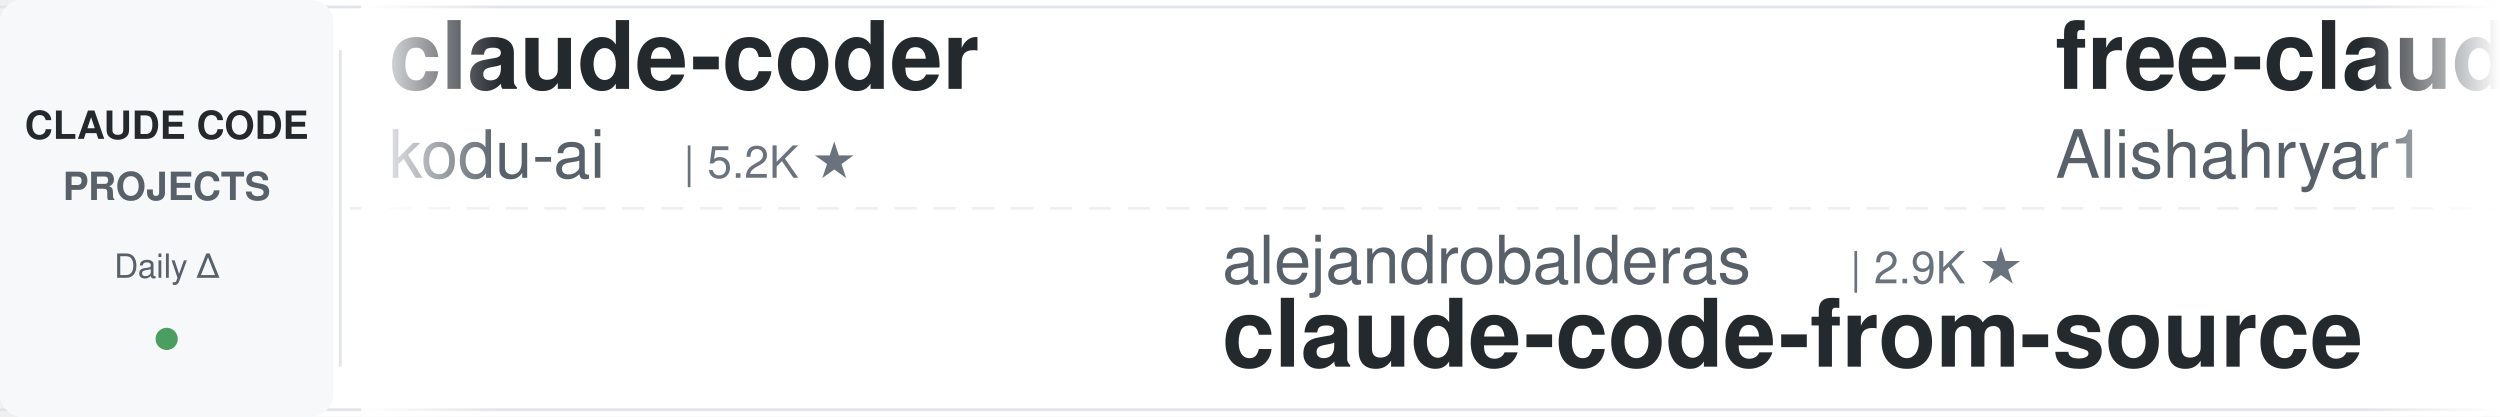
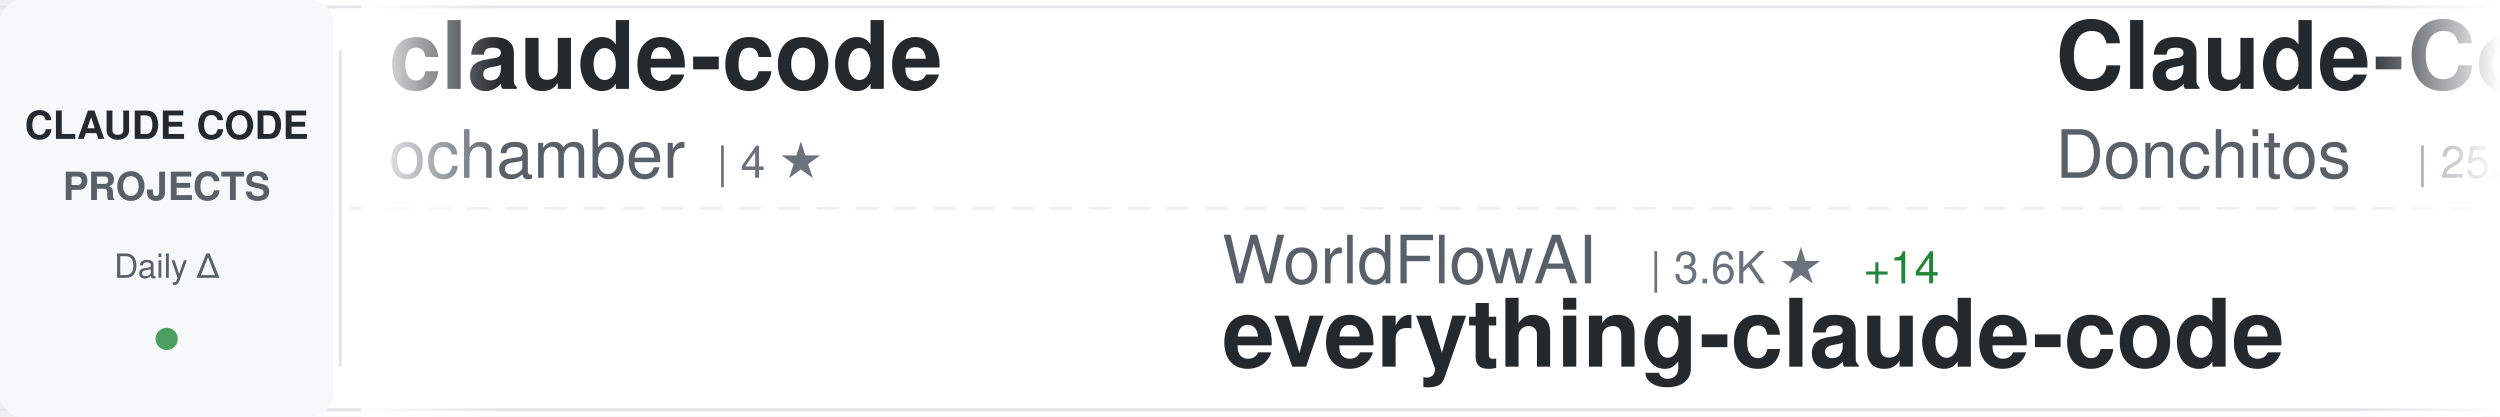
<svg xmlns="http://www.w3.org/2000/svg" width="900" height="150">
  <defs>
    <linearGradient id="awesomeLeftFade" x1="0%" y1="0%" x2="100%" y2="0%">
      <stop offset="0%" style="stop-color:#ffffff;stop-opacity:1" />
      <stop offset="100%" style="stop-color:#ffffff;stop-opacity:0" />
    </linearGradient>
    <linearGradient id="awesomeRightFade" x1="0%" y1="0%" x2="100%" y2="0%">
      <stop offset="0%" style="stop-color:#ffffff;stop-opacity:0" />
      <stop offset="100%" style="stop-color:#ffffff;stop-opacity:1" />
    </linearGradient>
  </defs>
  <rect width="900" height="150" fill="#ffffff" rx="8" />
  <rect x="0" y="2" width="900" height="1" fill="#e1e4e8" />
  <rect x="0" y="147" width="900" height="1" fill="#e1e4e8" />
  <line x1="0" y1="75" x2="900" y2="75" stroke="#e1e4e8" stroke-width="1" stroke-dasharray="8 6" opacity="0.6" />
  <rect x="0" y="0" width="120" height="150" fill="#f6f8fa" rx="8" />
  <text x="60" y="50" font-family="-apple-system, BlinkMacSystemFont, 'Segoe UI', Helvetica, Arial, sans-serif" font-size="14" font-weight="600" fill="#24292e" text-anchor="middle">CLAUDE CODE</text>
  <text x="60" y="72" font-family="-apple-system, BlinkMacSystemFont, 'Segoe UI', Helvetica, Arial, sans-serif" font-size="14" font-weight="600" fill="#586069" text-anchor="middle">PROJECTS</text>
  <text x="60" y="100" font-family="-apple-system, BlinkMacSystemFont, 'Segoe UI', Helvetica, Arial, sans-serif" font-size="12" font-weight="500" fill="#586069" text-anchor="middle">Daily Δ</text>
  <circle cx="60" cy="122" r="4" fill="#22863a" opacity="0.8" />
  <rect x="122" y="18" width="1" height="114" fill="#e1e4e8" />
  <clipPath id="awesomeTickerClip">
    <rect x="130" y="0" width="770" height="150" />
  </clipPath>
  <g clip-path="url(#awesomeTickerClip)">
    <g id="awesomeTickerItems">
      <animateTransform attributeName="transform" attributeType="XML" type="translate" from="0 0" to="-3000 0" dur="54s" repeatCount="indefinite" />
      <g transform="translate(0, 0)">
-         <text x="140" y="32" font-family="-apple-system, BlinkMacSystemFont, 'Segoe UI', Helvetica, Arial, sans-serif" font-size="34" font-weight="600" fill="#24292e">claude-coder</text>
-         <text x="140" y="64" font-family="-apple-system, BlinkMacSystemFont, 'Segoe UI', Helvetica, Arial, sans-serif" font-size="24" font-weight="400" fill="#586069">kodu-ai</text>
-         <text x="246" y="64" font-family="-apple-system, BlinkMacSystemFont, 'Segoe UI', Helvetica, Arial, sans-serif" font-size="16" font-weight="500" fill="#6a737d">| 5.2K ★</text>
+         <text x="140" y="32" font-family="-apple-system, BlinkMacSystemFont, 'Segoe UI', Helvetica, Arial, sans-serif" font-size="34" font-weight="600" fill="#24292e">claude-code</text>
+         <text x="140" y="64" font-family="-apple-system, BlinkMacSystemFont, 'Segoe UI', Helvetica, Arial, sans-serif" font-size="24" font-weight="400" fill="#586069">ochamber</text>
+         <text x="258" y="64" font-family="-apple-system, BlinkMacSystemFont, 'Segoe UI', Helvetica, Arial, sans-serif" font-size="16" font-weight="500" fill="#6a737d">| 4 ★</text>
      </g>
      <g transform="translate(300, 0)">
-         <text x="140" y="102" font-family="-apple-system, BlinkMacSystemFont, 'Segoe UI', Helvetica, Arial, sans-serif" font-size="24" font-weight="400" fill="#586069">alejandrobalderas</text>
-         <text x="366" y="102" font-family="-apple-system, BlinkMacSystemFont, 'Segoe UI', Helvetica, Arial, sans-serif" font-size="16" font-weight="500" fill="#6a737d">| 2.9K ★</text>
-         <text x="140" y="132" font-family="-apple-system, BlinkMacSystemFont, 'Segoe UI', Helvetica, Arial, sans-serif" font-size="34" font-weight="600" fill="#24292e">claude-code-from-source</text>
+         <text x="140" y="102" font-family="-apple-system, BlinkMacSystemFont, 'Segoe UI', Helvetica, Arial, sans-serif" font-size="24" font-weight="400" fill="#586069">WorldFlowAI</text>
+         <text x="294" y="102" font-family="-apple-system, BlinkMacSystemFont, 'Segoe UI', Helvetica, Arial, sans-serif" font-size="16" font-weight="500" fill="#6a737d">| 3.6K ★</text>
+         <text x="371" y="102" font-family="-apple-system, BlinkMacSystemFont, 'Segoe UI', Helvetica, Arial, sans-serif" font-size="16" font-weight="500" fill="#22863a"> +14</text>
+         <text x="140" y="132" font-family="-apple-system, BlinkMacSystemFont, 'Segoe UI', Helvetica, Arial, sans-serif" font-size="34" font-weight="600" fill="#24292e">everything-claude-code</text>
      </g>
      <g transform="translate(600, 0)">
-         <text x="140" y="32" font-family="-apple-system, BlinkMacSystemFont, 'Segoe UI', Helvetica, Arial, sans-serif" font-size="34" font-weight="600" fill="#24292e">free-claude-code</text>
-         <text x="140" y="64" font-family="-apple-system, BlinkMacSystemFont, 'Segoe UI', Helvetica, Arial, sans-serif" font-size="24" font-weight="400" fill="#586069">Alishahryar1</text>
-         <text x="306" y="64" font-family="-apple-system, BlinkMacSystemFont, 'Segoe UI', Helvetica, Arial, sans-serif" font-size="16" font-weight="500" fill="#6a737d">| 56.0K ★</text>
-         <text x="392" y="64" font-family="-apple-system, BlinkMacSystemFont, 'Segoe UI', Helvetica, Arial, sans-serif" font-size="16" font-weight="500" fill="#22863a"> +15</text>
+         <text x="140" y="32" font-family="-apple-system, BlinkMacSystemFont, 'Segoe UI', Helvetica, Arial, sans-serif" font-size="34" font-weight="600" fill="#24292e">Claude-Code-Game-Studios</text>
+         <text x="140" y="64" font-family="-apple-system, BlinkMacSystemFont, 'Segoe UI', Helvetica, Arial, sans-serif" font-size="24" font-weight="400" fill="#586069">Donchitos</text>
+         <text x="270" y="64" font-family="-apple-system, BlinkMacSystemFont, 'Segoe UI', Helvetica, Arial, sans-serif" font-size="16" font-weight="500" fill="#6a737d">| 25.4K ★</text>
+         <text x="356" y="64" font-family="-apple-system, BlinkMacSystemFont, 'Segoe UI', Helvetica, Arial, sans-serif" font-size="16" font-weight="500" fill="#22863a"> +3</text>
      </g>
      <g transform="translate(900, 0)">
-         <text x="140" y="102" font-family="-apple-system, BlinkMacSystemFont, 'Segoe UI', Helvetica, Arial, sans-serif" font-size="24" font-weight="400" fill="#586069">OneRedOak</text>
-         <text x="270" y="102" font-family="-apple-system, BlinkMacSystemFont, 'Segoe UI', Helvetica, Arial, sans-serif" font-size="16" font-weight="500" fill="#6a737d">| 3.9K ★</text>
-         <text x="140" y="132" font-family="-apple-system, BlinkMacSystemFont, 'Segoe UI', Helvetica, Arial, sans-serif" font-size="34" font-weight="600" fill="#24292e">claude-code-workflows</text>
+         <text x="140" y="102" font-family="-apple-system, BlinkMacSystemFont, 'Segoe UI', Helvetica, Arial, sans-serif" font-size="24" font-weight="400" fill="#586069">anthropics</text>
+         <text x="282" y="102" font-family="-apple-system, BlinkMacSystemFont, 'Segoe UI', Helvetica, Arial, sans-serif" font-size="16" font-weight="500" fill="#6a737d">| 6.3K ★</text>
+         <text x="359" y="102" font-family="-apple-system, BlinkMacSystemFont, 'Segoe UI', Helvetica, Arial, sans-serif" font-size="16" font-weight="500" fill="#22863a"> +1</text>
+         <text x="140" y="132" font-family="-apple-system, BlinkMacSystemFont, 'Segoe UI', Helvetica, Arial, sans-serif" font-size="34" font-weight="600" fill="#24292e">claude-code-security-rev...</text>
      </g>
      <g transform="translate(1200, 0)">
-         <text x="140" y="32" font-family="-apple-system, BlinkMacSystemFont, 'Segoe UI', Helvetica, Arial, sans-serif" font-size="34" font-weight="600" fill="#24292e">claude-code-hub</text>
-         <text x="140" y="64" font-family="-apple-system, BlinkMacSystemFont, 'Segoe UI', Helvetica, Arial, sans-serif" font-size="24" font-weight="400" fill="#586069">ding113</text>
-         <text x="246" y="64" font-family="-apple-system, BlinkMacSystemFont, 'Segoe UI', Helvetica, Arial, sans-serif" font-size="16" font-weight="500" fill="#6a737d">| 3.4K ★</text>
-         <text x="323" y="64" font-family="-apple-system, BlinkMacSystemFont, 'Segoe UI', Helvetica, Arial, sans-serif" font-size="16" font-weight="500" fill="#22863a"> +1</text>
+         <text x="140" y="32" font-family="-apple-system, BlinkMacSystemFont, 'Segoe UI', Helvetica, Arial, sans-serif" font-size="34" font-weight="600" fill="#24292e">claude-code</text>
+         <text x="140" y="64" font-family="-apple-system, BlinkMacSystemFont, 'Segoe UI', Helvetica, Arial, sans-serif" font-size="24" font-weight="400" fill="#586069">alex000kim</text>
+         <text x="282" y="64" font-family="-apple-system, BlinkMacSystemFont, 'Segoe UI', Helvetica, Arial, sans-serif" font-size="16" font-weight="500" fill="#6a737d">| 235 ★</text>
      </g>
      <g transform="translate(1500, 0)">
-         <text x="140" y="102" font-family="-apple-system, BlinkMacSystemFont, 'Segoe UI', Helvetica, Arial, sans-serif" font-size="24" font-weight="400" fill="#586069">SeemSeam</text>
-         <text x="258" y="102" font-family="-apple-system, BlinkMacSystemFont, 'Segoe UI', Helvetica, Arial, sans-serif" font-size="16" font-weight="500" fill="#6a737d">| 3.5K ★</text>
-         <text x="335" y="102" font-family="-apple-system, BlinkMacSystemFont, 'Segoe UI', Helvetica, Arial, sans-serif" font-size="16" font-weight="500" fill="#22863a"> +1</text>
-         <text x="140" y="132" font-family="-apple-system, BlinkMacSystemFont, 'Segoe UI', Helvetica, Arial, sans-serif" font-size="34" font-weight="600" fill="#24292e">claude_codex_bridge</text>
+         <text x="140" y="102" font-family="-apple-system, BlinkMacSystemFont, 'Segoe UI', Helvetica, Arial, sans-serif" font-size="24" font-weight="400" fill="#586069">KPR111</text>
+         <text x="234" y="102" font-family="-apple-system, BlinkMacSystemFont, 'Segoe UI', Helvetica, Arial, sans-serif" font-size="16" font-weight="500" fill="#6a737d">| 18 ★</text>
+         <text x="140" y="132" font-family="-apple-system, BlinkMacSystemFont, 'Segoe UI', Helvetica, Arial, sans-serif" font-size="34" font-weight="600" fill="#24292e">Claude-Code</text>
      </g>
      <g transform="translate(1800, 0)">
-         <text x="140" y="32" font-family="-apple-system, BlinkMacSystemFont, 'Segoe UI', Helvetica, Arial, sans-serif" font-size="34" font-weight="600" fill="#24292e">claude-code</text>
-         <text x="140" y="64" font-family="-apple-system, BlinkMacSystemFont, 'Segoe UI', Helvetica, Arial, sans-serif" font-size="24" font-weight="400" fill="#586069">lowcortisolprogrammer</text>
-         <text x="414" y="64" font-family="-apple-system, BlinkMacSystemFont, 'Segoe UI', Helvetica, Arial, sans-serif" font-size="16" font-weight="500" fill="#6a737d">| 171 ★</text>
+         <text x="140" y="32" font-family="-apple-system, BlinkMacSystemFont, 'Segoe UI', Helvetica, Arial, sans-serif" font-size="34" font-weight="600" fill="#24292e">claude-code-reverse</text>
+         <text x="140" y="64" font-family="-apple-system, BlinkMacSystemFont, 'Segoe UI', Helvetica, Arial, sans-serif" font-size="24" font-weight="400" fill="#586069">Yuyz0112</text>
+         <text x="258" y="64" font-family="-apple-system, BlinkMacSystemFont, 'Segoe UI', Helvetica, Arial, sans-serif" font-size="16" font-weight="500" fill="#6a737d">| 2.4K ★</text>
      </g>
      <g transform="translate(2100, 0)">
-         <text x="140" y="102" font-family="-apple-system, BlinkMacSystemFont, 'Segoe UI', Helvetica, Arial, sans-serif" font-size="24" font-weight="400" fill="#586069">ponponon</text>
-         <text x="258" y="102" font-family="-apple-system, BlinkMacSystemFont, 'Segoe UI', Helvetica, Arial, sans-serif" font-size="16" font-weight="500" fill="#6a737d">| 2.3K ★</text>
-         <text x="140" y="132" font-family="-apple-system, BlinkMacSystemFont, 'Segoe UI', Helvetica, Arial, sans-serif" font-size="34" font-weight="600" fill="#24292e">claude_code_src</text>
+         <text x="140" y="102" font-family="-apple-system, BlinkMacSystemFont, 'Segoe UI', Helvetica, Arial, sans-serif" font-size="24" font-weight="400" fill="#586069">centminmod</text>
+         <text x="282" y="102" font-family="-apple-system, BlinkMacSystemFont, 'Segoe UI', Helvetica, Arial, sans-serif" font-size="16" font-weight="500" fill="#6a737d">| 2.6K ★</text>
+         <text x="140" y="132" font-family="-apple-system, BlinkMacSystemFont, 'Segoe UI', Helvetica, Arial, sans-serif" font-size="34" font-weight="600" fill="#24292e">my-claude-code-setup</text>
      </g>
      <g transform="translate(2400, 0)">
        <text x="140" y="32" font-family="-apple-system, BlinkMacSystemFont, 'Segoe UI', Helvetica, Arial, sans-serif" font-size="34" font-weight="600" fill="#24292e">everything-claude-code-z...</text>
        <text x="140" y="64" font-family="-apple-system, BlinkMacSystemFont, 'Segoe UI', Helvetica, Arial, sans-serif" font-size="24" font-weight="400" fill="#586069">xu-xiang</text>
        <text x="258" y="64" font-family="-apple-system, BlinkMacSystemFont, 'Segoe UI', Helvetica, Arial, sans-serif" font-size="16" font-weight="500" fill="#6a737d">| 2.0K ★</text>
      </g>
      <g transform="translate(2700, 0)">
-         <text x="140" y="102" font-family="-apple-system, BlinkMacSystemFont, 'Segoe UI', Helvetica, Arial, sans-serif" font-size="24" font-weight="400" fill="#586069">1rgs</text>
-         <text x="210" y="102" font-family="-apple-system, BlinkMacSystemFont, 'Segoe UI', Helvetica, Arial, sans-serif" font-size="16" font-weight="500" fill="#6a737d">| 3.8K ★</text>
-         <text x="287" y="102" font-family="-apple-system, BlinkMacSystemFont, 'Segoe UI', Helvetica, Arial, sans-serif" font-size="16" font-weight="500" fill="#22863a"> +1</text>
-         <text x="140" y="132" font-family="-apple-system, BlinkMacSystemFont, 'Segoe UI', Helvetica, Arial, sans-serif" font-size="34" font-weight="600" fill="#24292e">claude-code-proxy</text>
+         <text x="140" y="102" font-family="-apple-system, BlinkMacSystemFont, 'Segoe UI', Helvetica, Arial, sans-serif" font-size="24" font-weight="400" fill="#586069">darcyegb</text>
+         <text x="258" y="102" font-family="-apple-system, BlinkMacSystemFont, 'Segoe UI', Helvetica, Arial, sans-serif" font-size="16" font-weight="500" fill="#6a737d">| 768 ★</text>
+         <text x="140" y="132" font-family="-apple-system, BlinkMacSystemFont, 'Segoe UI', Helvetica, Arial, sans-serif" font-size="34" font-weight="600" fill="#24292e">ClaudeCodeAgents</text>
      </g>
      <g transform="translate(3000, 0)">
-         <text x="140" y="32" font-family="-apple-system, BlinkMacSystemFont, 'Segoe UI', Helvetica, Arial, sans-serif" font-size="34" font-weight="600" fill="#24292e">claude-coder</text>
-         <text x="140" y="64" font-family="-apple-system, BlinkMacSystemFont, 'Segoe UI', Helvetica, Arial, sans-serif" font-size="24" font-weight="400" fill="#586069">kodu-ai</text>
-         <text x="246" y="64" font-family="-apple-system, BlinkMacSystemFont, 'Segoe UI', Helvetica, Arial, sans-serif" font-size="16" font-weight="500" fill="#6a737d">| 5.2K ★</text>
+         <text x="140" y="32" font-family="-apple-system, BlinkMacSystemFont, 'Segoe UI', Helvetica, Arial, sans-serif" font-size="34" font-weight="600" fill="#24292e">claude-code</text>
+         <text x="140" y="64" font-family="-apple-system, BlinkMacSystemFont, 'Segoe UI', Helvetica, Arial, sans-serif" font-size="24" font-weight="400" fill="#586069">ochamber</text>
+         <text x="258" y="64" font-family="-apple-system, BlinkMacSystemFont, 'Segoe UI', Helvetica, Arial, sans-serif" font-size="16" font-weight="500" fill="#6a737d">| 4 ★</text>
      </g>
      <g transform="translate(3300, 0)">
-         <text x="140" y="102" font-family="-apple-system, BlinkMacSystemFont, 'Segoe UI', Helvetica, Arial, sans-serif" font-size="24" font-weight="400" fill="#586069">alejandrobalderas</text>
-         <text x="366" y="102" font-family="-apple-system, BlinkMacSystemFont, 'Segoe UI', Helvetica, Arial, sans-serif" font-size="16" font-weight="500" fill="#6a737d">| 2.9K ★</text>
-         <text x="140" y="132" font-family="-apple-system, BlinkMacSystemFont, 'Segoe UI', Helvetica, Arial, sans-serif" font-size="34" font-weight="600" fill="#24292e">claude-code-from-source</text>
+         <text x="140" y="102" font-family="-apple-system, BlinkMacSystemFont, 'Segoe UI', Helvetica, Arial, sans-serif" font-size="24" font-weight="400" fill="#586069">WorldFlowAI</text>
+         <text x="294" y="102" font-family="-apple-system, BlinkMacSystemFont, 'Segoe UI', Helvetica, Arial, sans-serif" font-size="16" font-weight="500" fill="#6a737d">| 3.6K ★</text>
+         <text x="371" y="102" font-family="-apple-system, BlinkMacSystemFont, 'Segoe UI', Helvetica, Arial, sans-serif" font-size="16" font-weight="500" fill="#22863a"> +14</text>
+         <text x="140" y="132" font-family="-apple-system, BlinkMacSystemFont, 'Segoe UI', Helvetica, Arial, sans-serif" font-size="34" font-weight="600" fill="#24292e">everything-claude-code</text>
      </g>
      <g transform="translate(3600, 0)">
-         <text x="140" y="32" font-family="-apple-system, BlinkMacSystemFont, 'Segoe UI', Helvetica, Arial, sans-serif" font-size="34" font-weight="600" fill="#24292e">free-claude-code</text>
-         <text x="140" y="64" font-family="-apple-system, BlinkMacSystemFont, 'Segoe UI', Helvetica, Arial, sans-serif" font-size="24" font-weight="400" fill="#586069">Alishahryar1</text>
-         <text x="306" y="64" font-family="-apple-system, BlinkMacSystemFont, 'Segoe UI', Helvetica, Arial, sans-serif" font-size="16" font-weight="500" fill="#6a737d">| 56.0K ★</text>
-         <text x="392" y="64" font-family="-apple-system, BlinkMacSystemFont, 'Segoe UI', Helvetica, Arial, sans-serif" font-size="16" font-weight="500" fill="#22863a"> +15</text>
+         <text x="140" y="32" font-family="-apple-system, BlinkMacSystemFont, 'Segoe UI', Helvetica, Arial, sans-serif" font-size="34" font-weight="600" fill="#24292e">Claude-Code-Game-Studios</text>
+         <text x="140" y="64" font-family="-apple-system, BlinkMacSystemFont, 'Segoe UI', Helvetica, Arial, sans-serif" font-size="24" font-weight="400" fill="#586069">Donchitos</text>
+         <text x="270" y="64" font-family="-apple-system, BlinkMacSystemFont, 'Segoe UI', Helvetica, Arial, sans-serif" font-size="16" font-weight="500" fill="#6a737d">| 25.4K ★</text>
+         <text x="356" y="64" font-family="-apple-system, BlinkMacSystemFont, 'Segoe UI', Helvetica, Arial, sans-serif" font-size="16" font-weight="500" fill="#22863a"> +3</text>
      </g>
      <g transform="translate(3900, 0)">
-         <text x="140" y="102" font-family="-apple-system, BlinkMacSystemFont, 'Segoe UI', Helvetica, Arial, sans-serif" font-size="24" font-weight="400" fill="#586069">OneRedOak</text>
-         <text x="270" y="102" font-family="-apple-system, BlinkMacSystemFont, 'Segoe UI', Helvetica, Arial, sans-serif" font-size="16" font-weight="500" fill="#6a737d">| 3.9K ★</text>
-         <text x="140" y="132" font-family="-apple-system, BlinkMacSystemFont, 'Segoe UI', Helvetica, Arial, sans-serif" font-size="34" font-weight="600" fill="#24292e">claude-code-workflows</text>
+         <text x="140" y="102" font-family="-apple-system, BlinkMacSystemFont, 'Segoe UI', Helvetica, Arial, sans-serif" font-size="24" font-weight="400" fill="#586069">anthropics</text>
+         <text x="282" y="102" font-family="-apple-system, BlinkMacSystemFont, 'Segoe UI', Helvetica, Arial, sans-serif" font-size="16" font-weight="500" fill="#6a737d">| 6.3K ★</text>
+         <text x="359" y="102" font-family="-apple-system, BlinkMacSystemFont, 'Segoe UI', Helvetica, Arial, sans-serif" font-size="16" font-weight="500" fill="#22863a"> +1</text>
+         <text x="140" y="132" font-family="-apple-system, BlinkMacSystemFont, 'Segoe UI', Helvetica, Arial, sans-serif" font-size="34" font-weight="600" fill="#24292e">claude-code-security-rev...</text>
      </g>
    </g>
  </g>
  <rect x="130" y="0" width="50" height="150" fill="url(#awesomeLeftFade)" />
  <rect x="850" y="0" width="50" height="150" fill="url(#awesomeRightFade)" />
</svg>
